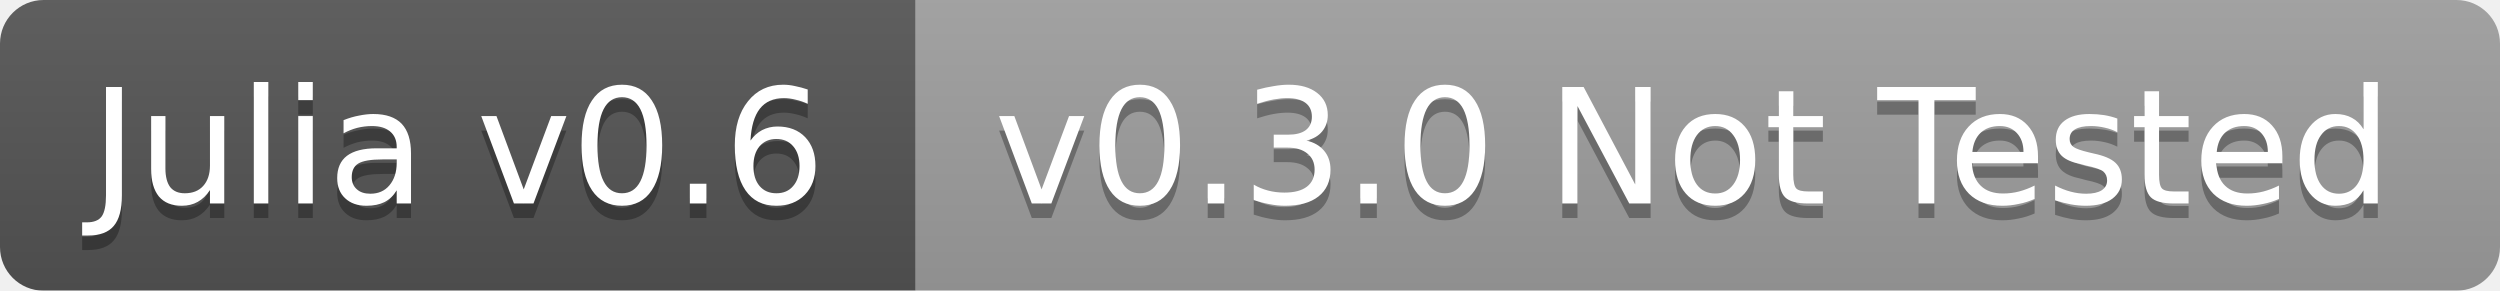
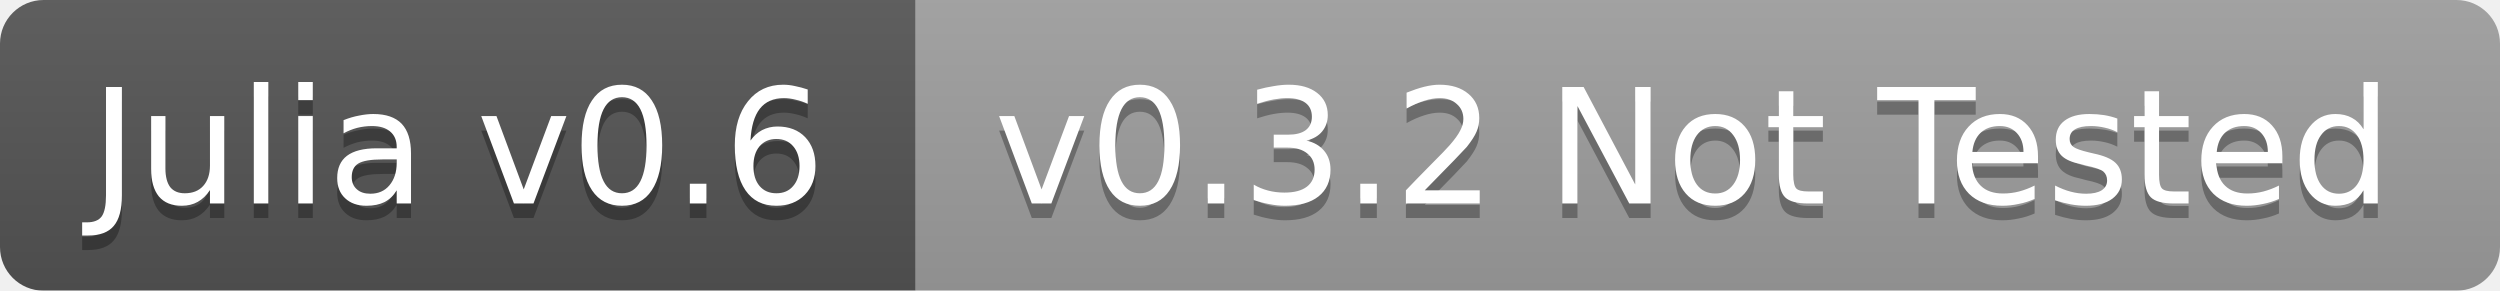
<svg xmlns="http://www.w3.org/2000/svg" width="172" height="20">
  <linearGradient id="b" x2="0" y2="100%">
    <stop offset="0" stop-color="#bbb" stop-opacity=".1" />
    <stop offset="1" stop-opacity=".1" />
  </linearGradient>
  <mask id="a">
    <rect width="172" height="20" rx="3" fill="#fff" />
  </mask>
  <g mask="url(#a)">
    <path fill="#555" d="M0 0h63v20H0z" />
    <path fill="#9f9f9f" d="M63 0h109v20H63z" />
    <path fill="url(#b)" d="M0 0h172v20H0z" />
  </g>
  <g fill="#fff" text-anchor="middle" font-family="DejaVu Sans,Verdana,Geneva,sans-serif" font-size="11">
    <text x="31.5" y="15" fill="#010101" fill-opacity=".3">Julia v0.6</text>
    <text x="31.5" y="14">Julia v0.6</text>
-     <text x="116.5" y="15" fill="#010101" fill-opacity=".3">v0.3.0 Not Tested</text>
-     <text x="116.5" y="14">v0.3.0 Not Tested</text>
+     <text x="116.5" y="15" fill="#010101" fill-opacity=".3">v0.3.2 Not Tested</text>
+     <text x="116.5" y="14">v0.3.2 Not Tested</text>
  </g>
</svg>
